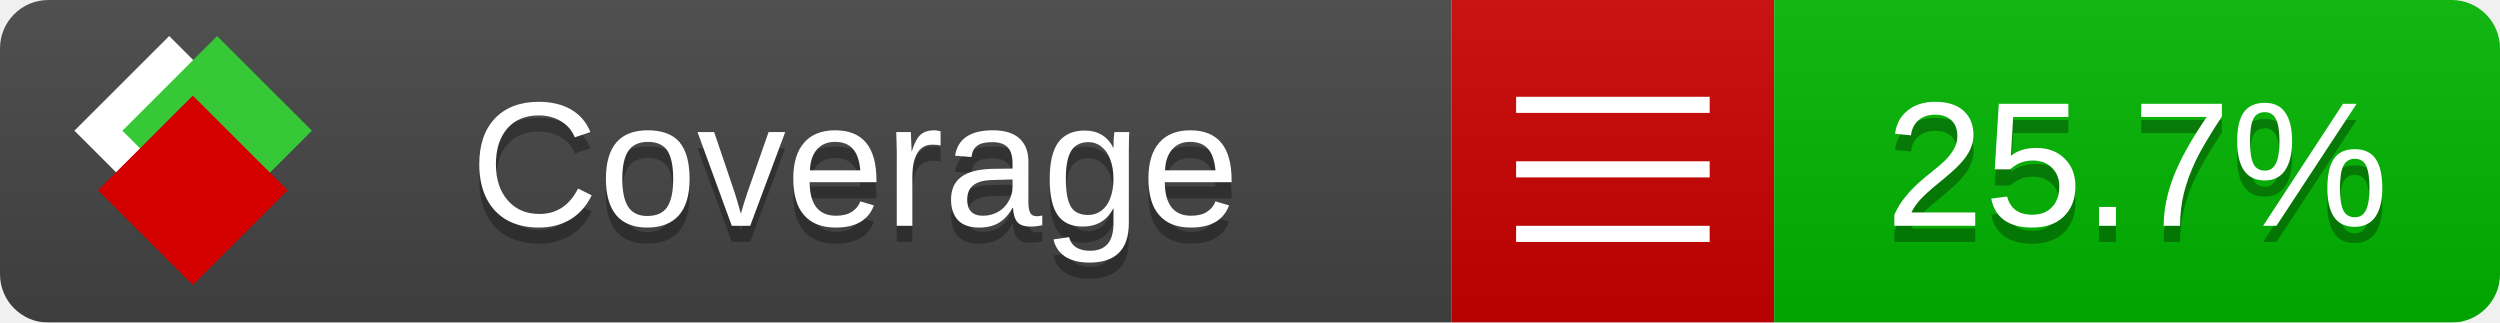
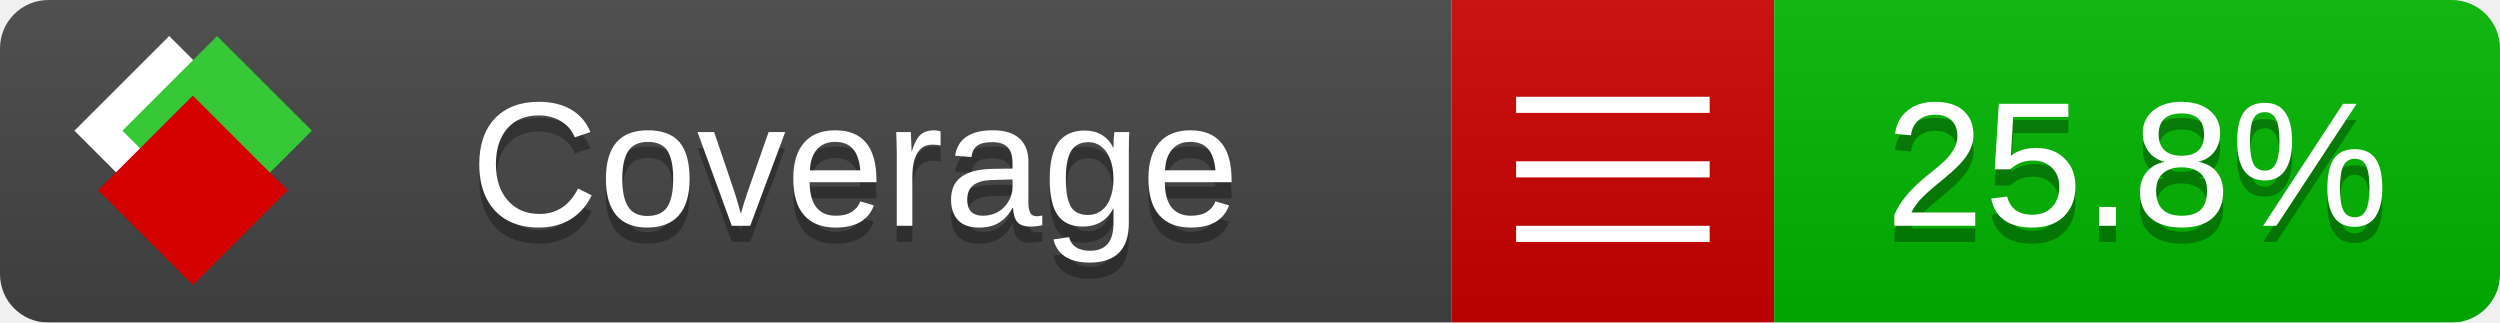
<svg xmlns="http://www.w3.org/2000/svg" xmlns:xlink="http://www.w3.org/1999/xlink" width="155" height="20">
  <style type="text/css">
          
            @keyframes fade1 {
                0% { visibility: visible; opacity: 1; }
               27% { visibility: visible; opacity: 1; }
               33% { visibility: hidden; opacity: 0; }
               60% { visibility: hidden; opacity: 0; }
               66% { visibility: hidden; opacity: 0; }
               93% { visibility: hidden; opacity: 0; }
              100% { visibility: visible; opacity: 1; }
            }
            @keyframes fade2 {
                0% { visibility: hidden; opacity: 0; }
               27% { visibility: hidden; opacity: 0; }
               33% { visibility: visible; opacity: 1; }
               60% { visibility: visible; opacity: 1; }
               66% { visibility: hidden; opacity: 0; }
               93% { visibility: hidden; opacity: 0; }
              100% { visibility: hidden; opacity: 0; }
            }
            @keyframes fade3 {
                0% { visibility: hidden; opacity: 0; }
               27% { visibility: hidden; opacity: 0; }
               33% { visibility: hidden; opacity: 0; }
               60% { visibility: hidden; opacity: 0; }
               66% { visibility: visible; opacity: 1; }
               93% { visibility: visible; opacity: 1; }
              100% { visibility: hidden; opacity: 0; }
            }
            .linecoverage {
                animation-duration: 15s;
                animation-name: fade1;
                animation-iteration-count: infinite;
            }
            .branchcoverage {
                animation-duration: 15s;
                animation-name: fade2;
                animation-iteration-count: infinite;
            }
            .methodcoverage {
                animation-duration: 15s;
                animation-name: fade3;
                animation-iteration-count: infinite;
            }
          
    </style>
  <defs>
    <linearGradient id="gradient" x2="0" y2="100%">
      <stop offset="0" stop-color="#bbb" stop-opacity=".1" />
      <stop offset="1" stop-opacity=".1" />
    </linearGradient>
    <linearGradient id="c">
      <stop offset="0" stop-color="#d40000" />
      <stop offset="1" stop-color="#ff2a2a" />
    </linearGradient>
    <linearGradient id="a">
      <stop offset="0" stop-color="#e0e0de" />
      <stop offset="1" stop-color="#fff" />
    </linearGradient>
    <linearGradient id="b">
      <stop offset="0" stop-color="#37c837" />
      <stop offset="1" stop-color="#217821" />
    </linearGradient>
    <linearGradient xlink:href="#a" id="e" x1="106.44" x2="69.96" y1="-11.96" y2="-46.84" gradientTransform="matrix(-.8426 -.00045 -.00045 -.8426 -94.27 -75.82)" gradientUnits="userSpaceOnUse" />
    <linearGradient xlink:href="#b" id="f" x1="56.19" x2="77.97" y1="-23.45" y2="10.62" gradientTransform="matrix(.8426 .00045 .00045 .8426 94.27 75.82)" gradientUnits="userSpaceOnUse" />
    <linearGradient xlink:href="#c" id="g" x1="79.98" x2="132.9" y1="10.79" y2="10.79" gradientTransform="matrix(.8426 .00045 .00045 .8426 94.27 75.82)" gradientUnits="userSpaceOnUse" />
    <mask id="mask">
      <rect width="155" height="20" rx="3" fill="#fff" />
    </mask>
    <g id="icon" transform="matrix(.04486 0 0 .04481 -.48 -.63)">
      <rect width="52.92" height="52.92" x="-109.72" y="-27.13" fill="url(#e)" transform="rotate(-135)" />
      <rect width="52.92" height="52.92" x="70.19" y="-39.18" fill="url(#f)" transform="rotate(45)" />
      <rect width="52.92" height="52.92" x="80.05" y="-15.74" fill="url(#g)" transform="rotate(45)" />
    </g>
  </defs>
  <g mask="url(#mask)">
    <rect x="0" y="0" width="90" height="20" fill="#444" />
    <rect x="90" y="0" width="20" height="20" fill="#c00" />
    <rect x="110" y="0" width="45" height="20" fill="#00B600" />
    <rect x="0" y="0" width="155" height="20" fill="url(#gradient)" />
  </g>
  <g>
    <path class="" stroke="#fff" d="M94 6.5 h12 M94 10.5 h12 M94 14.5 h12" />
  </g>
  <g fill="#fff" text-anchor="middle" font-family="Verdana,Arial,Geneva,sans-serif" font-size="11">
    <a xlink:href="https://github.com/danielpalme/ReportGenerator" target="_top">
      <use xlink:href="#icon" transform="translate(3,1) scale(3.5)" />
    </a>
    <text x="53" y="15" fill="#010101" fill-opacity=".3">Coverage</text>
    <text x="53" y="14" fill="#fff">Coverage</text>
-     <text class="" x="132.5" y="15" fill="#010101" fill-opacity=".3">25.7%</text>
-     <text class="" x="132.5" y="14">25.7%</text>
+     <text class="" x="132.5" y="15" fill="#010101" fill-opacity=".3">25.8%</text>
+     <text class="" x="132.5" y="14">25.8%</text>
  </g>
  <g>
    <rect class="" x="90" y="0" width="65" height="20" fill-opacity="0" />
  </g>
</svg>
